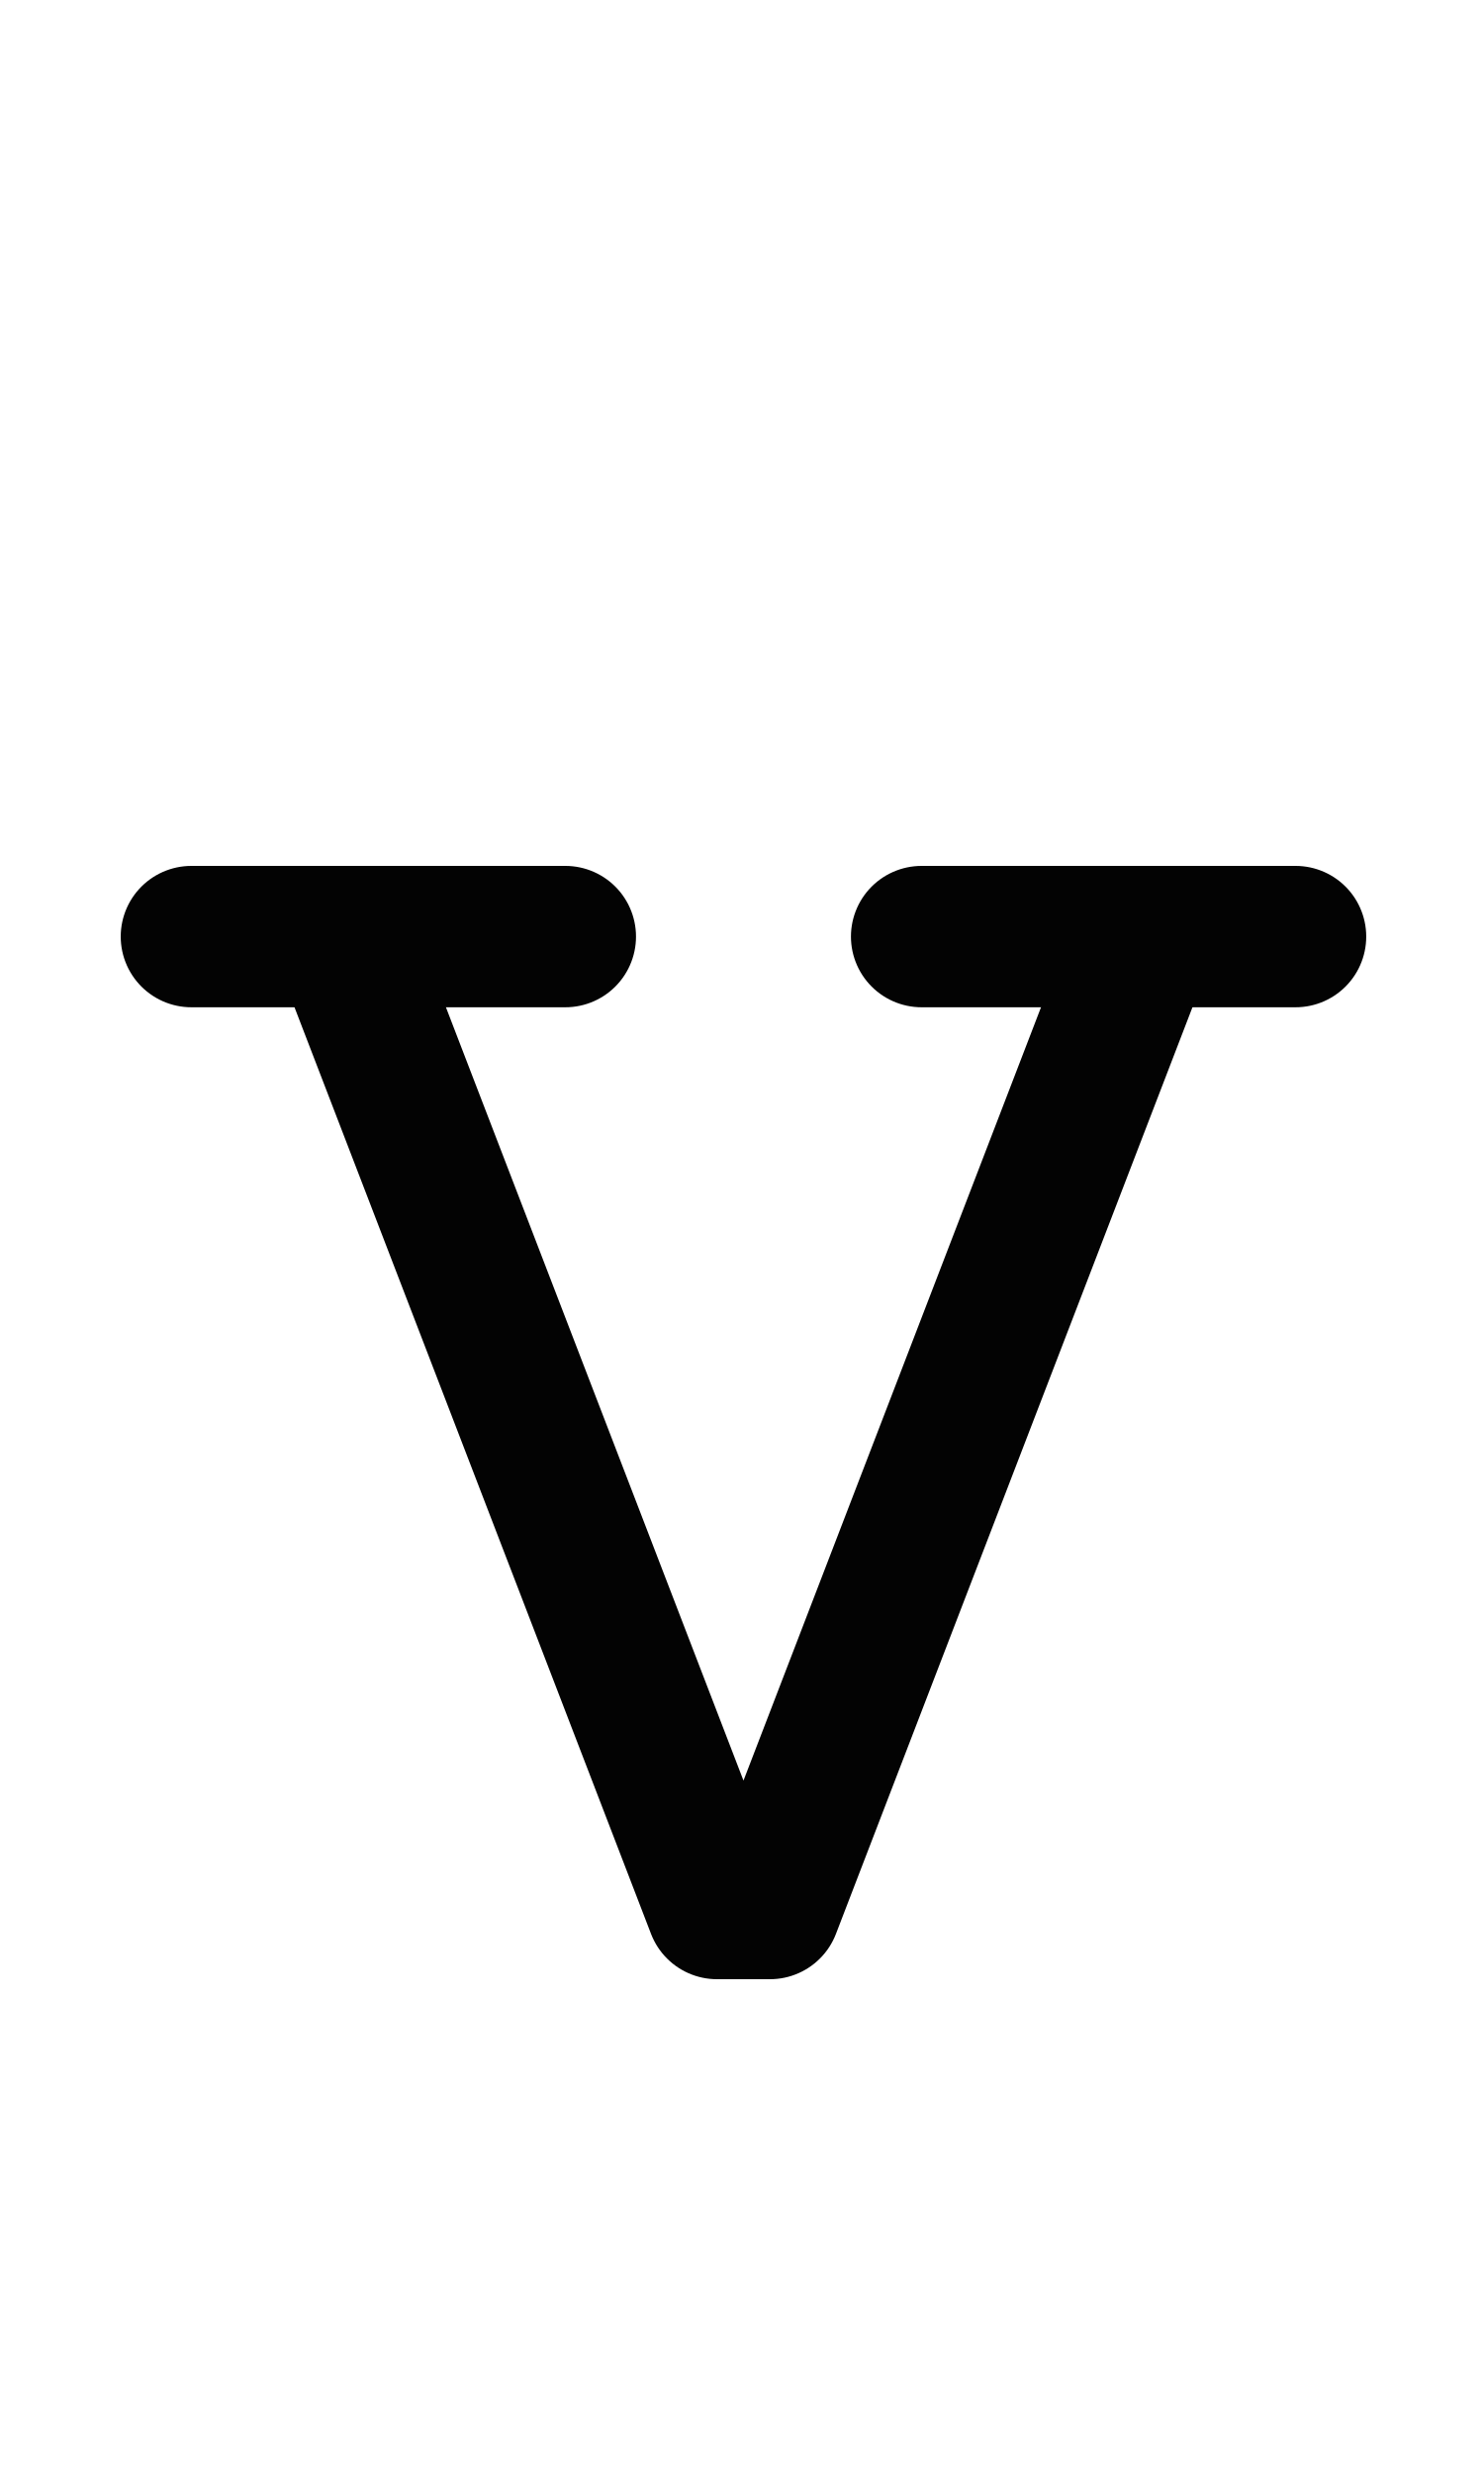
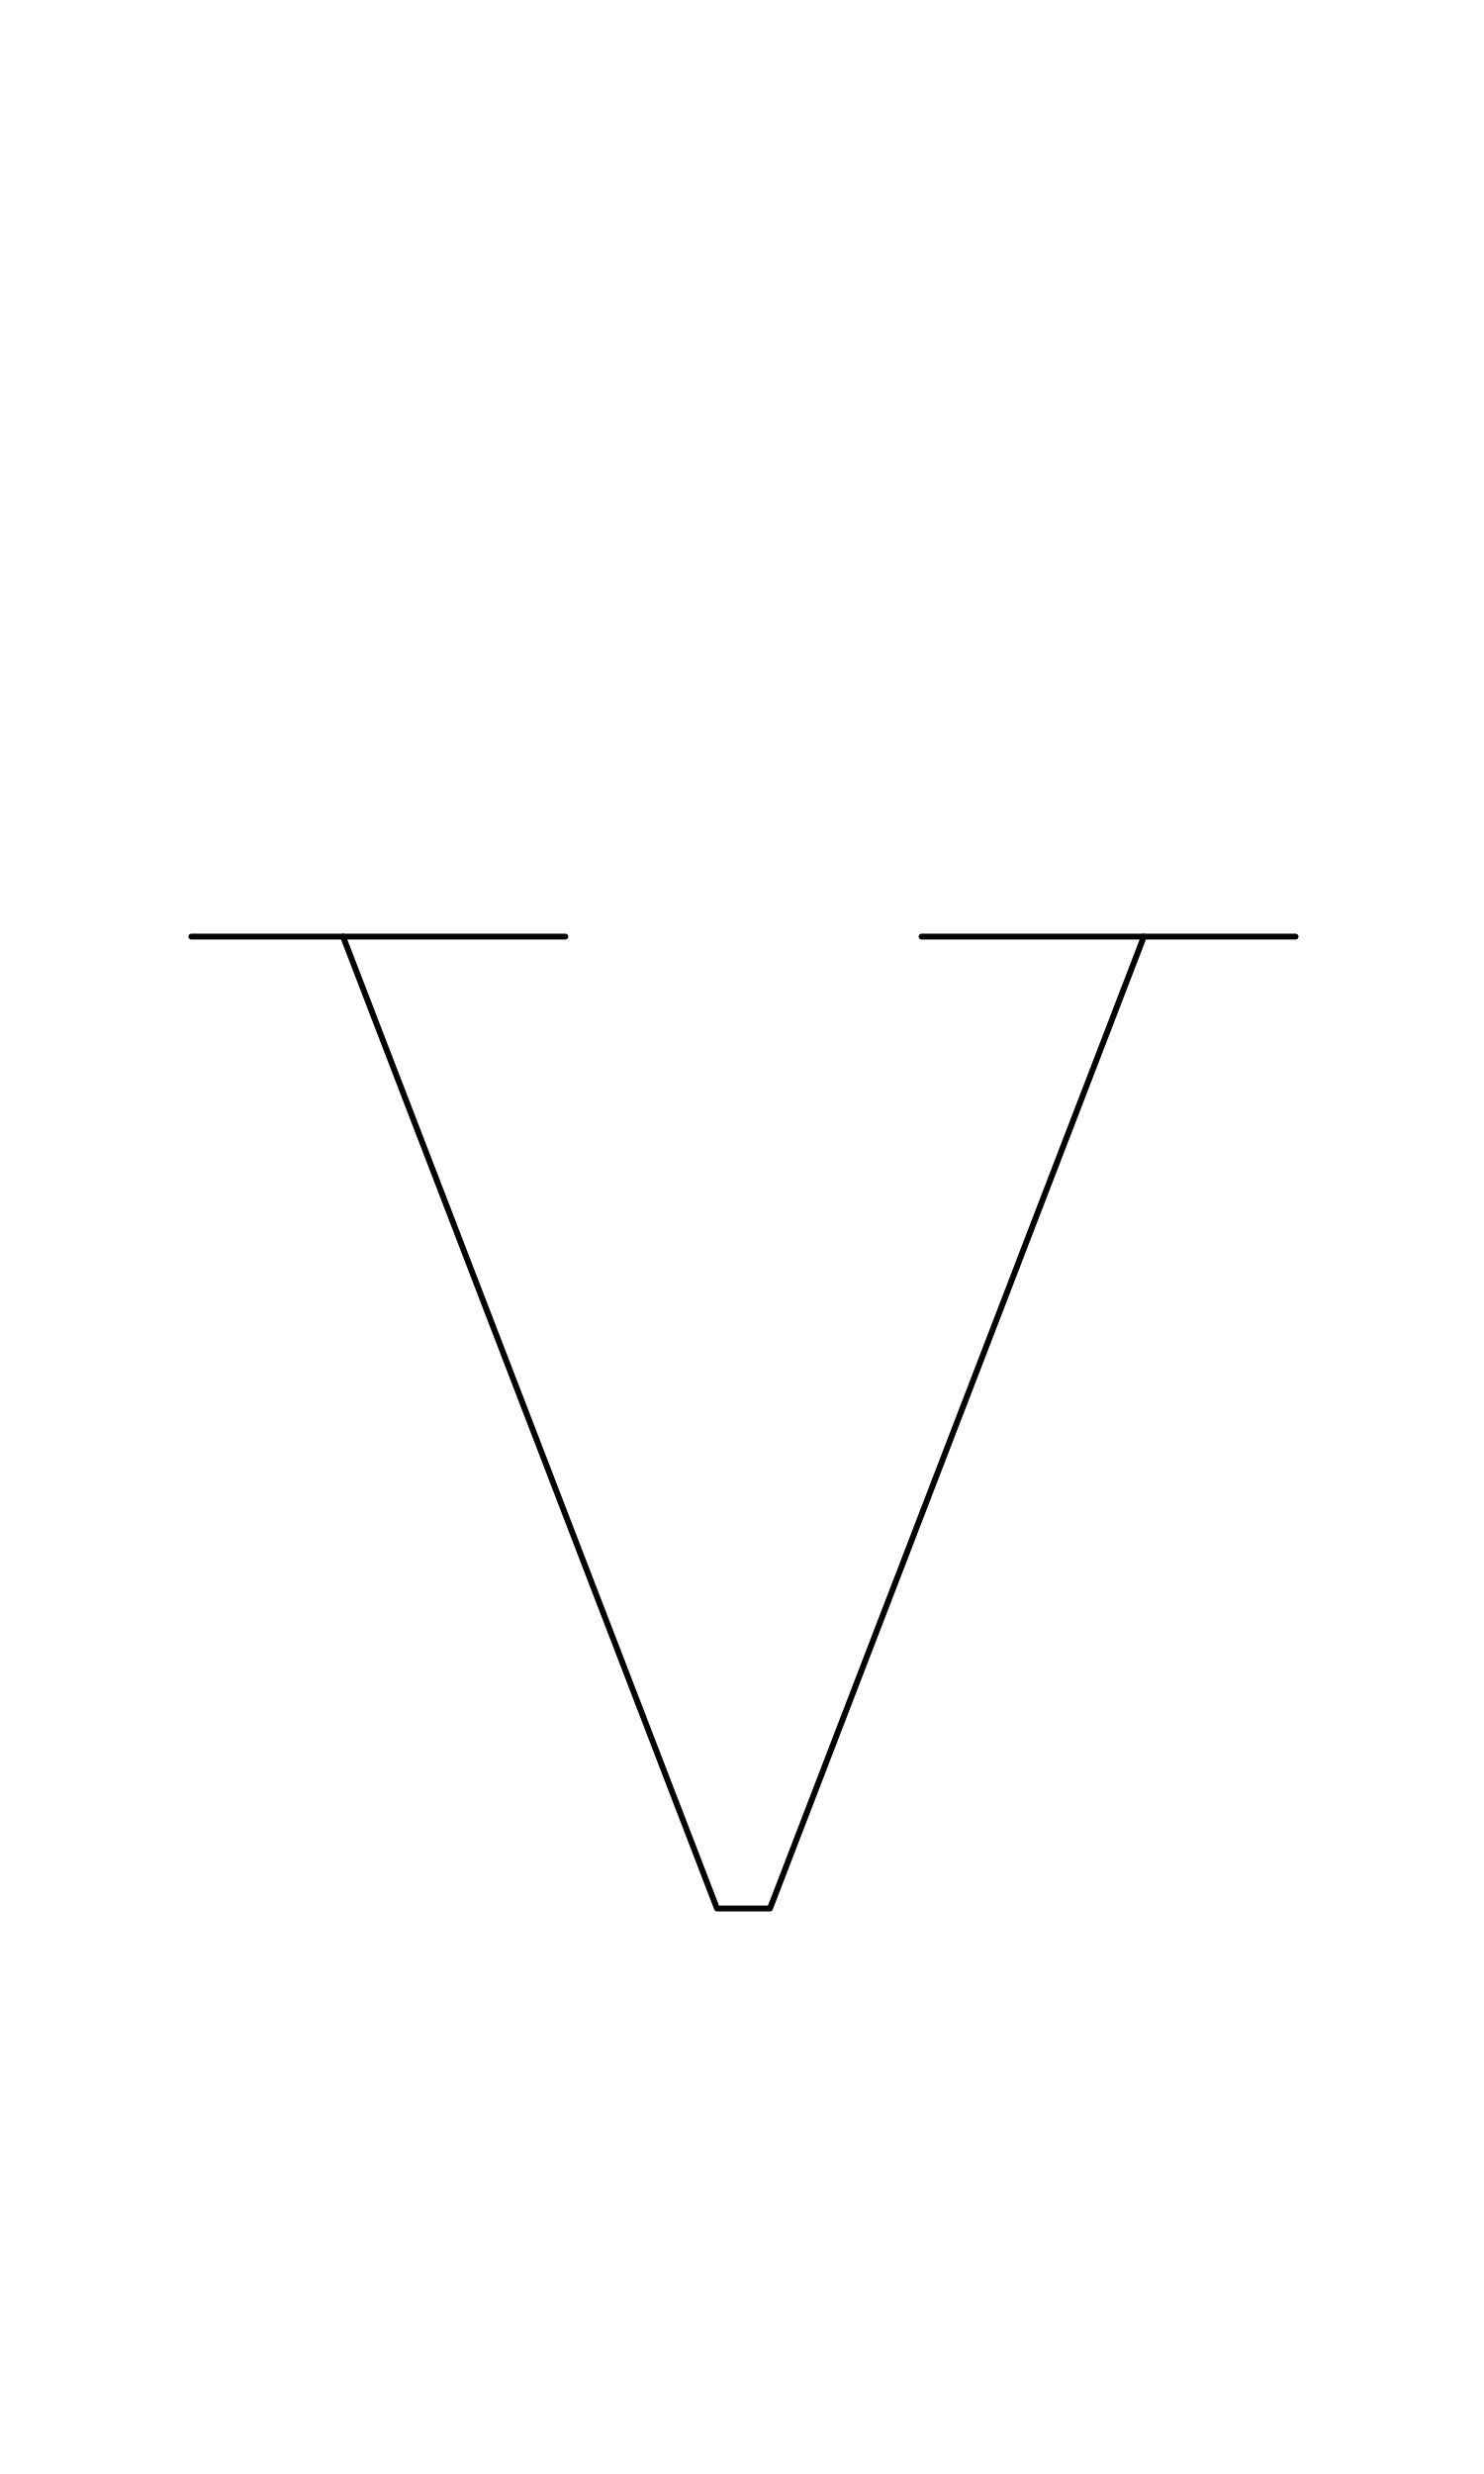
<svg xmlns="http://www.w3.org/2000/svg" width="1008" height="1680" viewBox="0 0 63 105" version="1.1" id="svg5" xml:space="preserve">
  <defs id="defs2" />
  <g id="layer3" style="display:inline;opacity:1;stroke-width:0.024;stroke-dasharray:none" transform="matrix(126.1257,-0.3145747,0.3145747,126.1257,-32027.321,-34096.903)" />
  <g id="layer2" style="display:inline" />
  <g id="layer1" style="display:inline">
-     <path style="fill:none;stroke:#030303;stroke-width:6;stroke-linecap:round;stroke-linejoin:round" d="M 8.125,39.75 H 24" id="path3079" />
-     <path style="fill:none;stroke:#030303;stroke-width:6;stroke-linecap:round;stroke-linejoin:round" d="M 39.125,39.75 H 55" id="path3081" />
-     <path style="fill:none;stroke:#030303;stroke-width:6;stroke-linecap:round;stroke-linejoin:round" d="M 14.562,39.75 30.438,81 h 2.25 l 15.875,-41.25" id="path3083" />
+     <path style="fill:none;stroke:#030303;stroke-width:0.25;stroke-linecap:round;stroke-linejoin:round" d="M 8.125,39.75 H 24" id="path3079" />
+     <path style="fill:none;stroke:#030303;stroke-width:0.25;stroke-linecap:round;stroke-linejoin:round" d="M 39.125,39.75 H 55" id="path3081" />
+     <path style="fill:none;stroke:#030303;stroke-width:0.25;stroke-linecap:round;stroke-linejoin:round" d="M 14.562,39.75 30.438,81 h 2.25 l 15.875,-41.25" id="path3083" />
  </g>
</svg>
